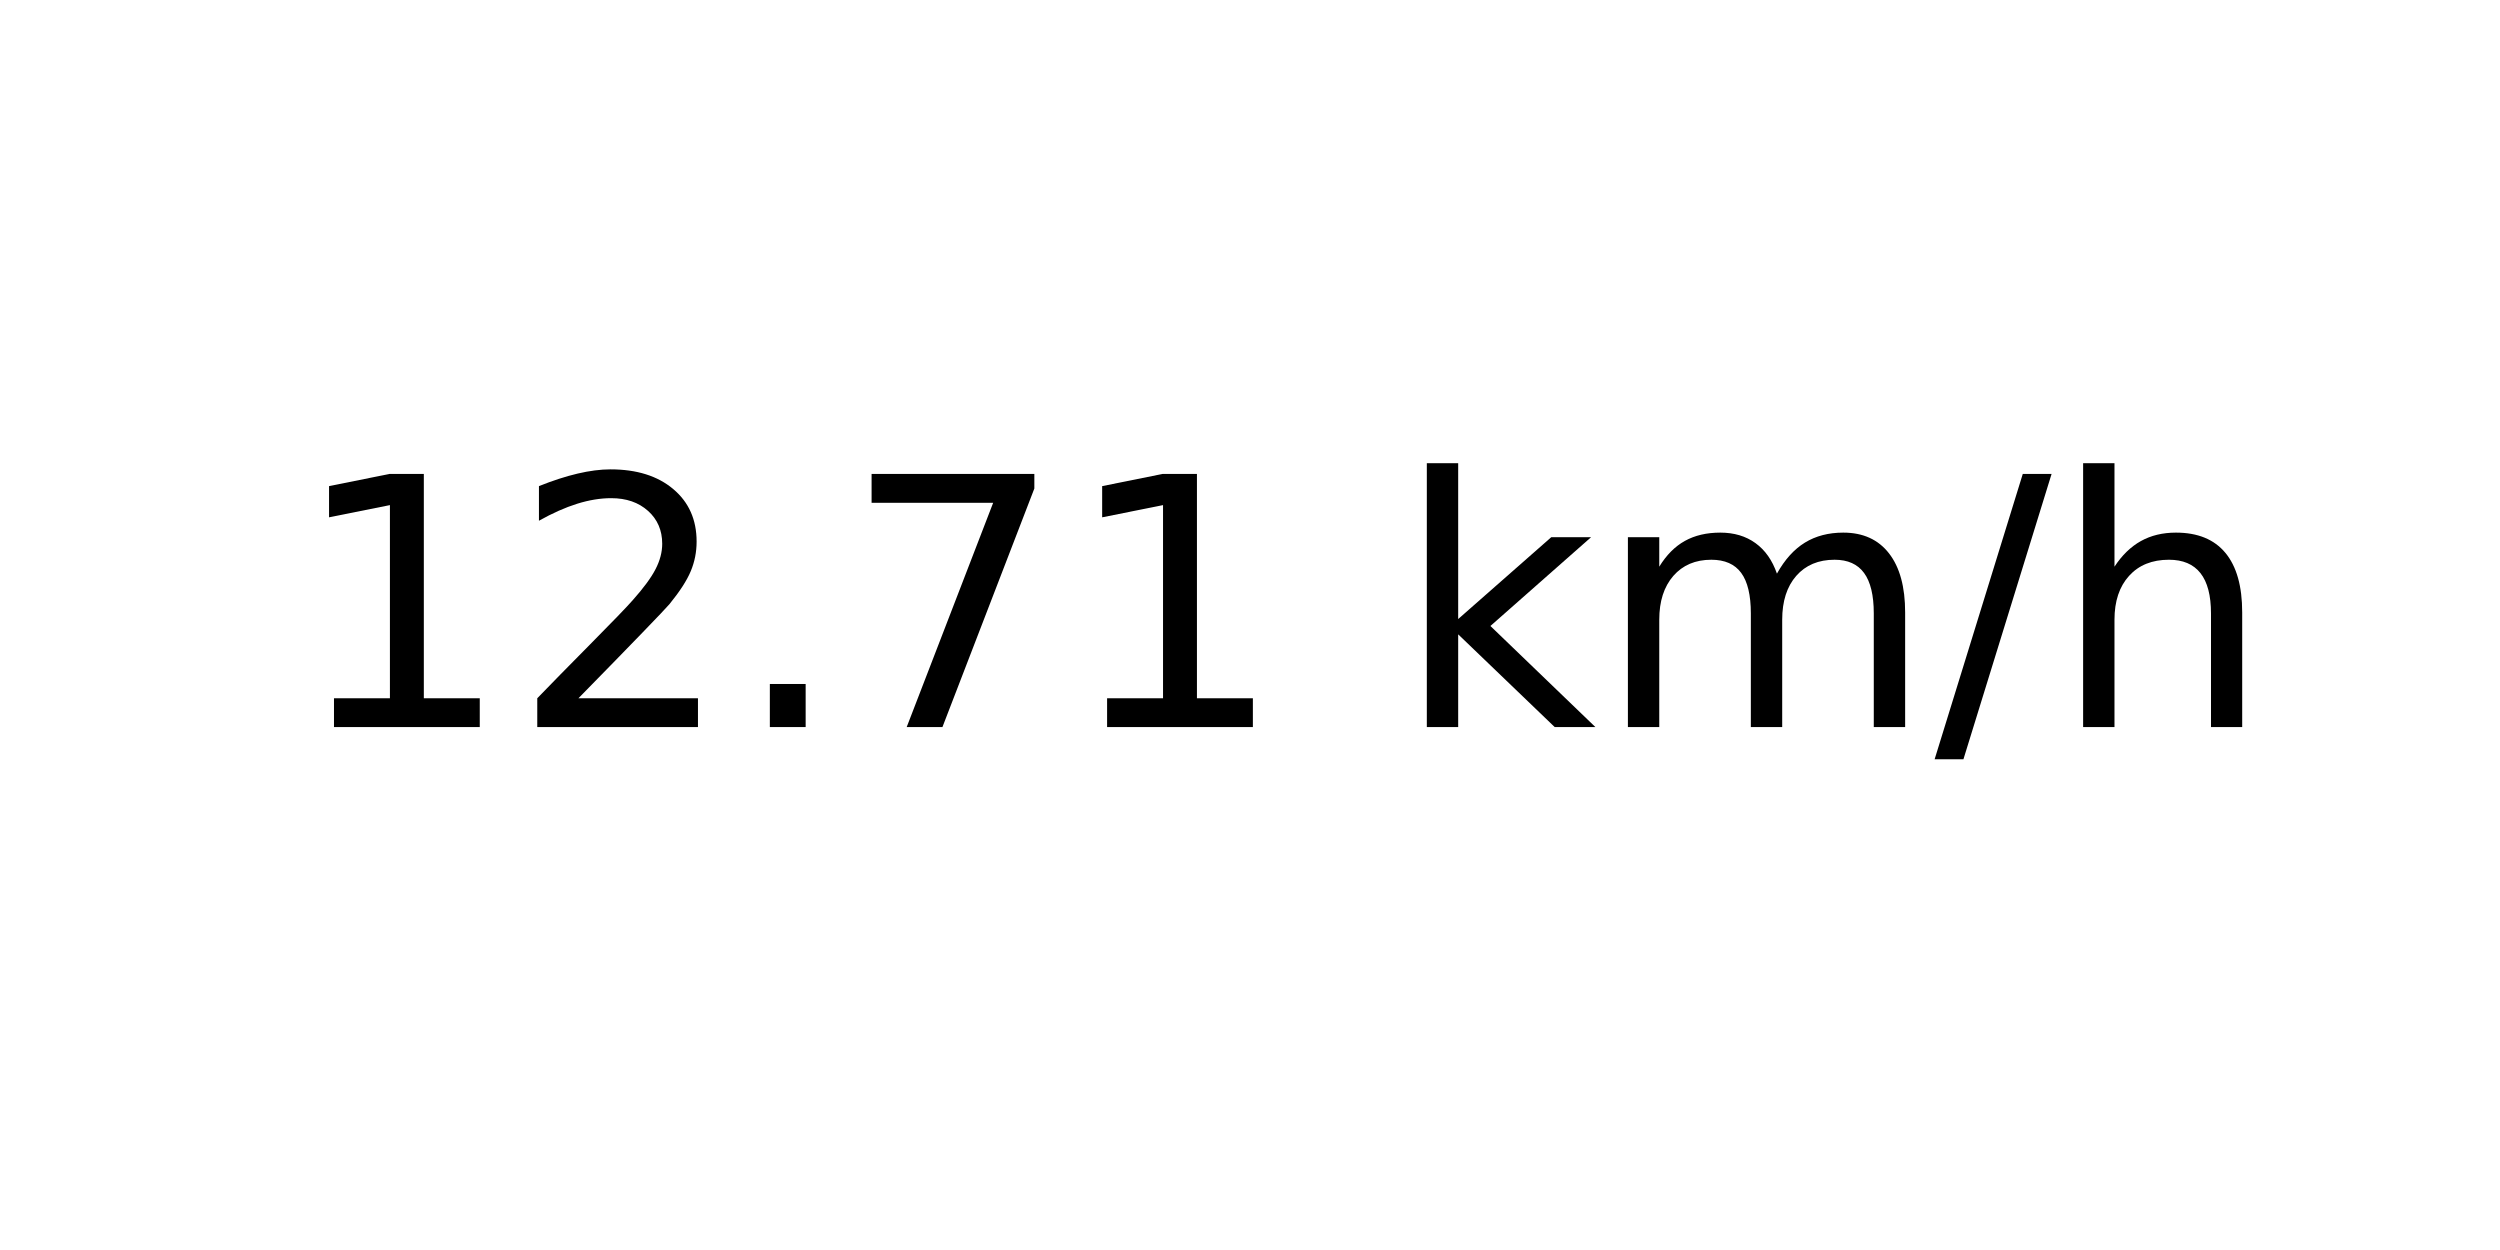
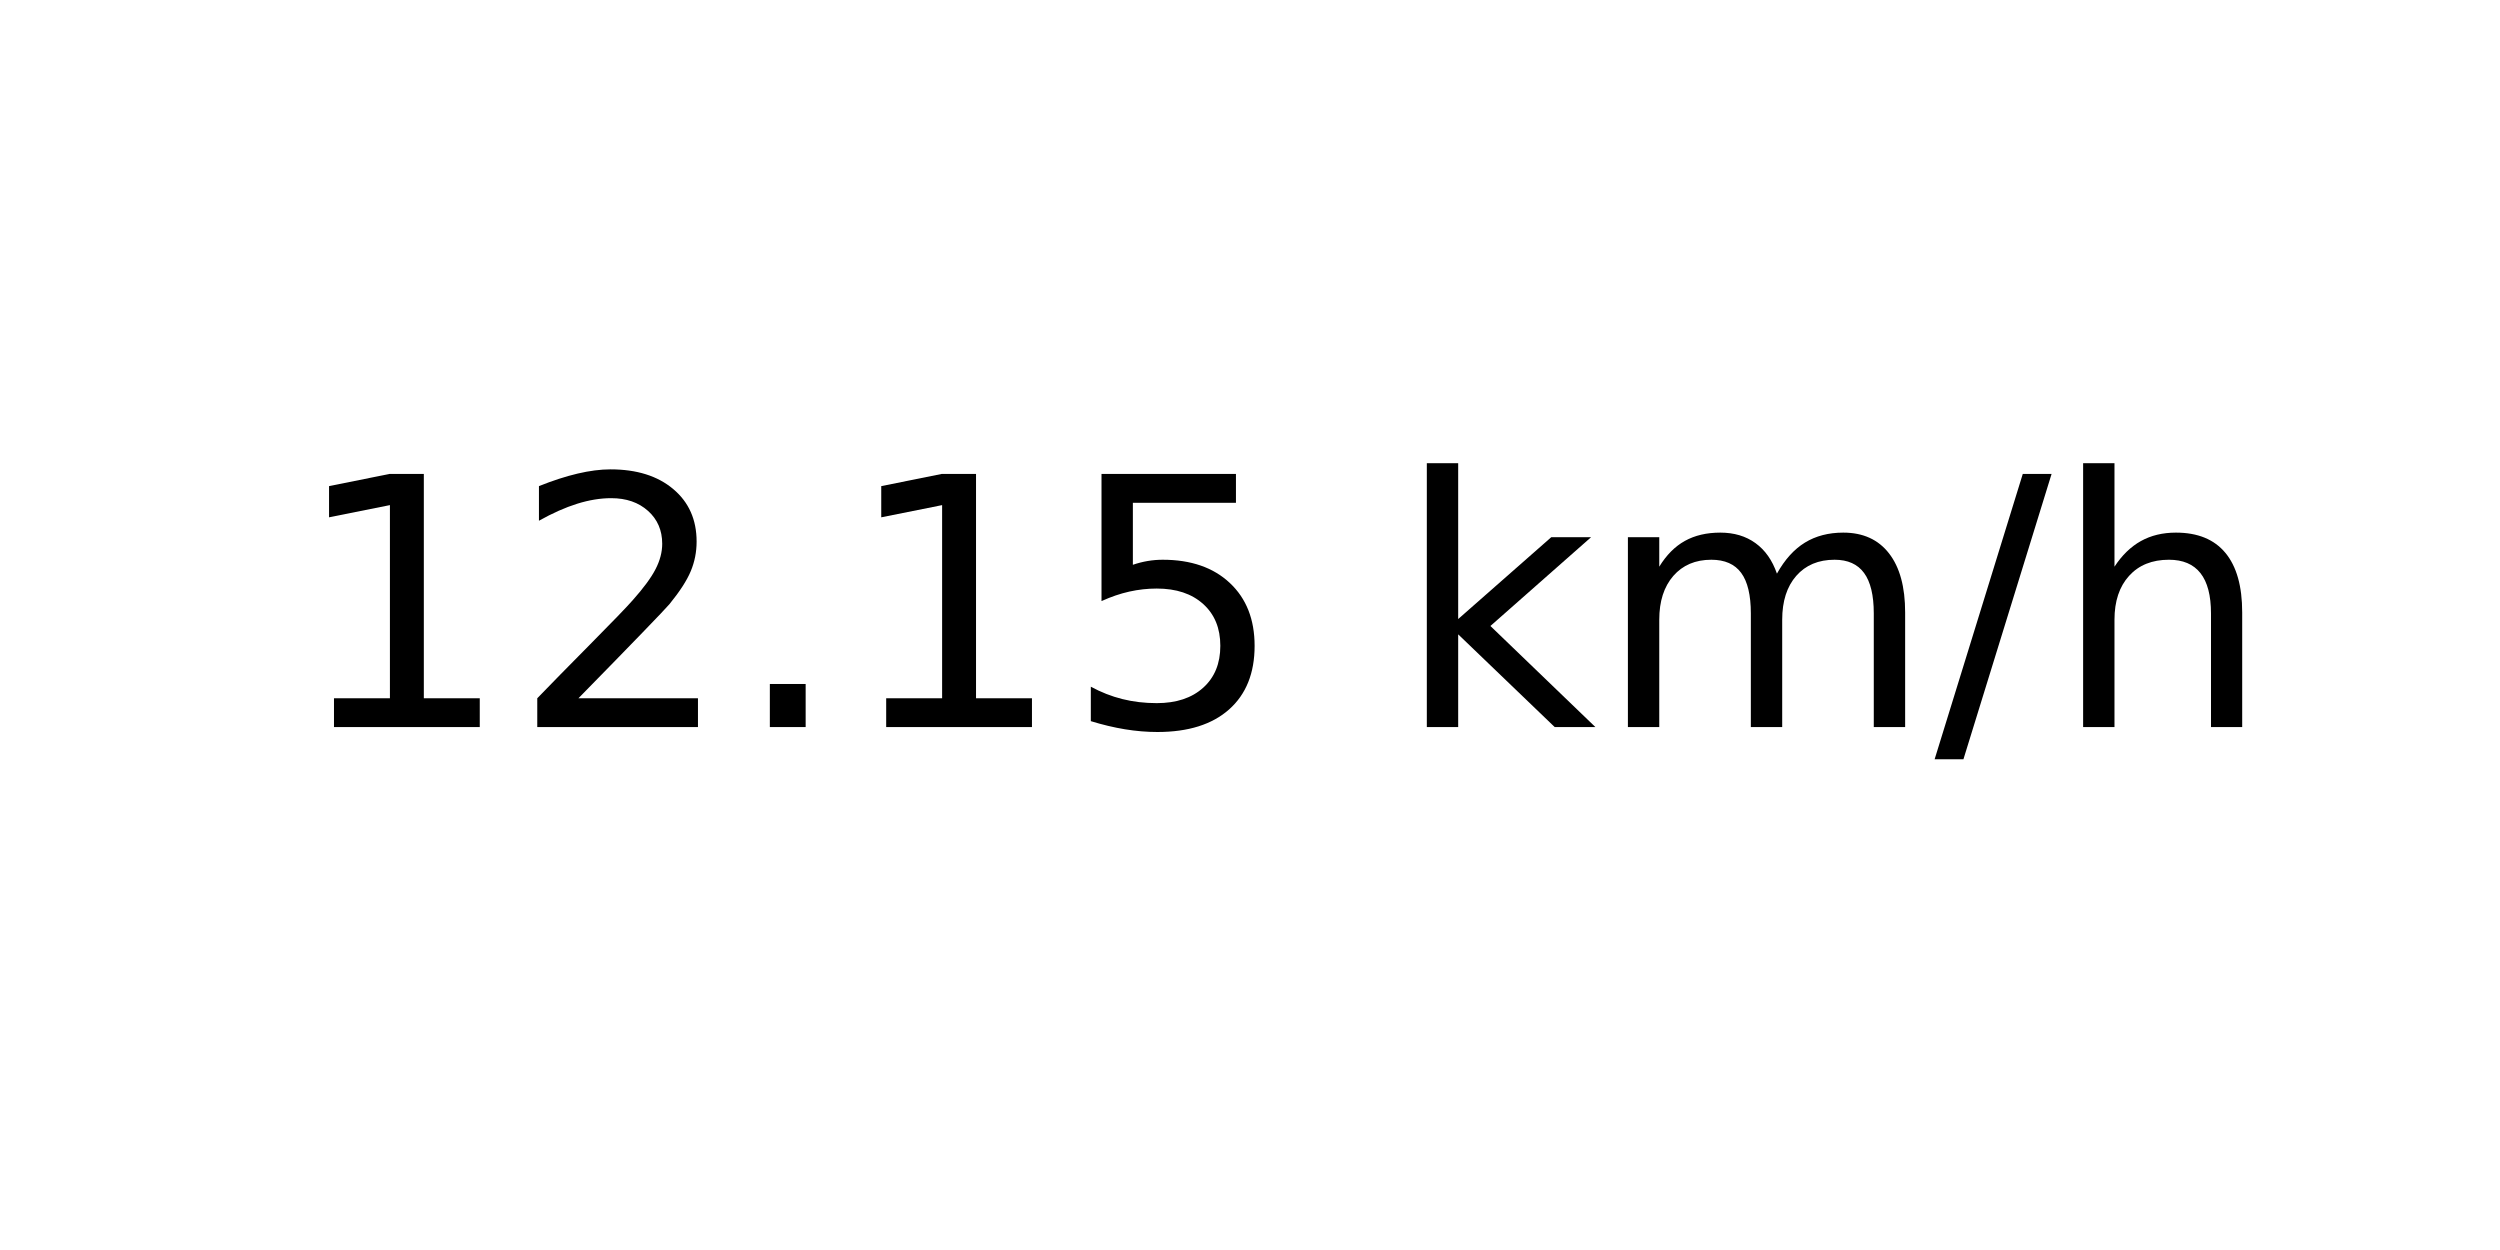
<svg xmlns="http://www.w3.org/2000/svg" xmlns:xlink="http://www.w3.org/1999/xlink" width="72pt" height="36pt" viewBox="0 0 72 36" version="1.1">
  <defs>
    <style type="text/css">*{stroke-linejoin: round; stroke-linecap: butt}</style>
  </defs>
  <g id="figure_1">
    <g id="axes_1">
      <g id="text_1">
        <g transform="translate(8.378125 20.93937) scale(0.1 -0.1)">
          <defs>
            <path id="DejaVuSans-31" d="M 794 531  L 1825 531  L 1825 4091  L 703 3866  L 703 4441  L 1819 4666  L 2450 4666  L 2450 531  L 3481 531  L 3481 0  L 794 0  L 794 531  z " transform="scale(0.015625)" />
            <path id="DejaVuSans-32" d="M 1228 531  L 3431 531  L 3431 0  L 469 0  L 469 531  Q 828 903 1448 1529  Q 2069 2156 2228 2338  Q 2531 2678 2651 2914  Q 2772 3150 2772 3378  Q 2772 3750 2511 3984  Q 2250 4219 1831 4219  Q 1534 4219 1204 4116  Q 875 4013 500 3803  L 500 4441  Q 881 4594 1212 4672  Q 1544 4750 1819 4750  Q 2544 4750 2975 4387  Q 3406 4025 3406 3419  Q 3406 3131 3298 2873  Q 3191 2616 2906 2266  Q 2828 2175 2409 1742  Q 1991 1309 1228 531  z " transform="scale(0.015625)" />
            <path id="DejaVuSans-2e" d="M 684 794  L 1344 794  L 1344 0  L 684 0  L 684 794  z " transform="scale(0.015625)" />
-             <path id="DejaVuSans-37" d="M 525 4666  L 3525 4666  L 3525 4397  L 1831 0  L 1172 0  L 2766 4134  L 525 4134  L 525 4666  z " transform="scale(0.015625)" />
+             <path id="DejaVuSans-35" d="M 691 4666  L 3169 4666  L 3169 4134  L 1269 4134  L 1269 2991  Q 1406 3038 1543 3061  Q 1681 3084 1819 3084  Q 2600 3084 3056 2656  Q 3513 2228 3513 1497  Q 3513 744 3044 326  Q 2575 -91 1722 -91  Q 1428 -91 1123 -41  Q 819 9 494 109  L 494 744  Q 775 591 1075 516  Q 1375 441 1709 441  Q 2250 441 2565 725  Q 2881 1009 2881 1497  Q 2881 1984 2565 2268  Q 2250 2553 1709 2553  Q 1456 2553 1204 2497  Q 953 2441 691 2322  L 691 4666  z " transform="scale(0.015625)" />
            <path id="DejaVuSans-20" transform="scale(0.015625)" />
            <path id="DejaVuSans-6b" d="M 581 4863  L 1159 4863  L 1159 1991  L 2875 3500  L 3609 3500  L 1753 1863  L 3688 0  L 2938 0  L 1159 1709  L 1159 0  L 581 0  L 581 4863  z " transform="scale(0.015625)" />
            <path id="DejaVuSans-6d" d="M 3328 2828  Q 3544 3216 3844 3400  Q 4144 3584 4550 3584  Q 5097 3584 5394 3201  Q 5691 2819 5691 2113  L 5691 0  L 5113 0  L 5113 2094  Q 5113 2597 4934 2840  Q 4756 3084 4391 3084  Q 3944 3084 3684 2787  Q 3425 2491 3425 1978  L 3425 0  L 2847 0  L 2847 2094  Q 2847 2600 2669 2842  Q 2491 3084 2119 3084  Q 1678 3084 1418 2786  Q 1159 2488 1159 1978  L 1159 0  L 581 0  L 581 3500  L 1159 3500  L 1159 2956  Q 1356 3278 1631 3431  Q 1906 3584 2284 3584  Q 2666 3584 2933 3390  Q 3200 3197 3328 2828  z " transform="scale(0.015625)" />
            <path id="DejaVuSans-2f" d="M 1625 4666  L 2156 4666  L 531 -594  L 0 -594  L 1625 4666  z " transform="scale(0.015625)" />
            <path id="DejaVuSans-68" d="M 3513 2113  L 3513 0  L 2938 0  L 2938 2094  Q 2938 2591 2744 2837  Q 2550 3084 2163 3084  Q 1697 3084 1428 2787  Q 1159 2491 1159 1978  L 1159 0  L 581 0  L 581 4863  L 1159 4863  L 1159 2956  Q 1366 3272 1645 3428  Q 1925 3584 2291 3584  Q 2894 3584 3203 3211  Q 3513 2838 3513 2113  z " transform="scale(0.015625)" />
          </defs>
          <use xlink:href="#DejaVuSans-31" />
          <use xlink:href="#DejaVuSans-32" x="63.623" />
          <use xlink:href="#DejaVuSans-2e" x="127.246" />
-           <use xlink:href="#DejaVuSans-37" x="159.033" />
-           <use xlink:href="#DejaVuSans-31" x="222.656" />
+           <use xlink:href="#DejaVuSans-31" x="159.033" />
+           <use xlink:href="#DejaVuSans-35" x="222.656" />
          <use xlink:href="#DejaVuSans-20" x="286.279" />
          <use xlink:href="#DejaVuSans-6b" x="318.066" />
          <use xlink:href="#DejaVuSans-6d" x="375.977" />
          <use xlink:href="#DejaVuSans-2f" x="473.389" />
          <use xlink:href="#DejaVuSans-68" x="507.08" />
        </g>
      </g>
    </g>
  </g>
</svg>
